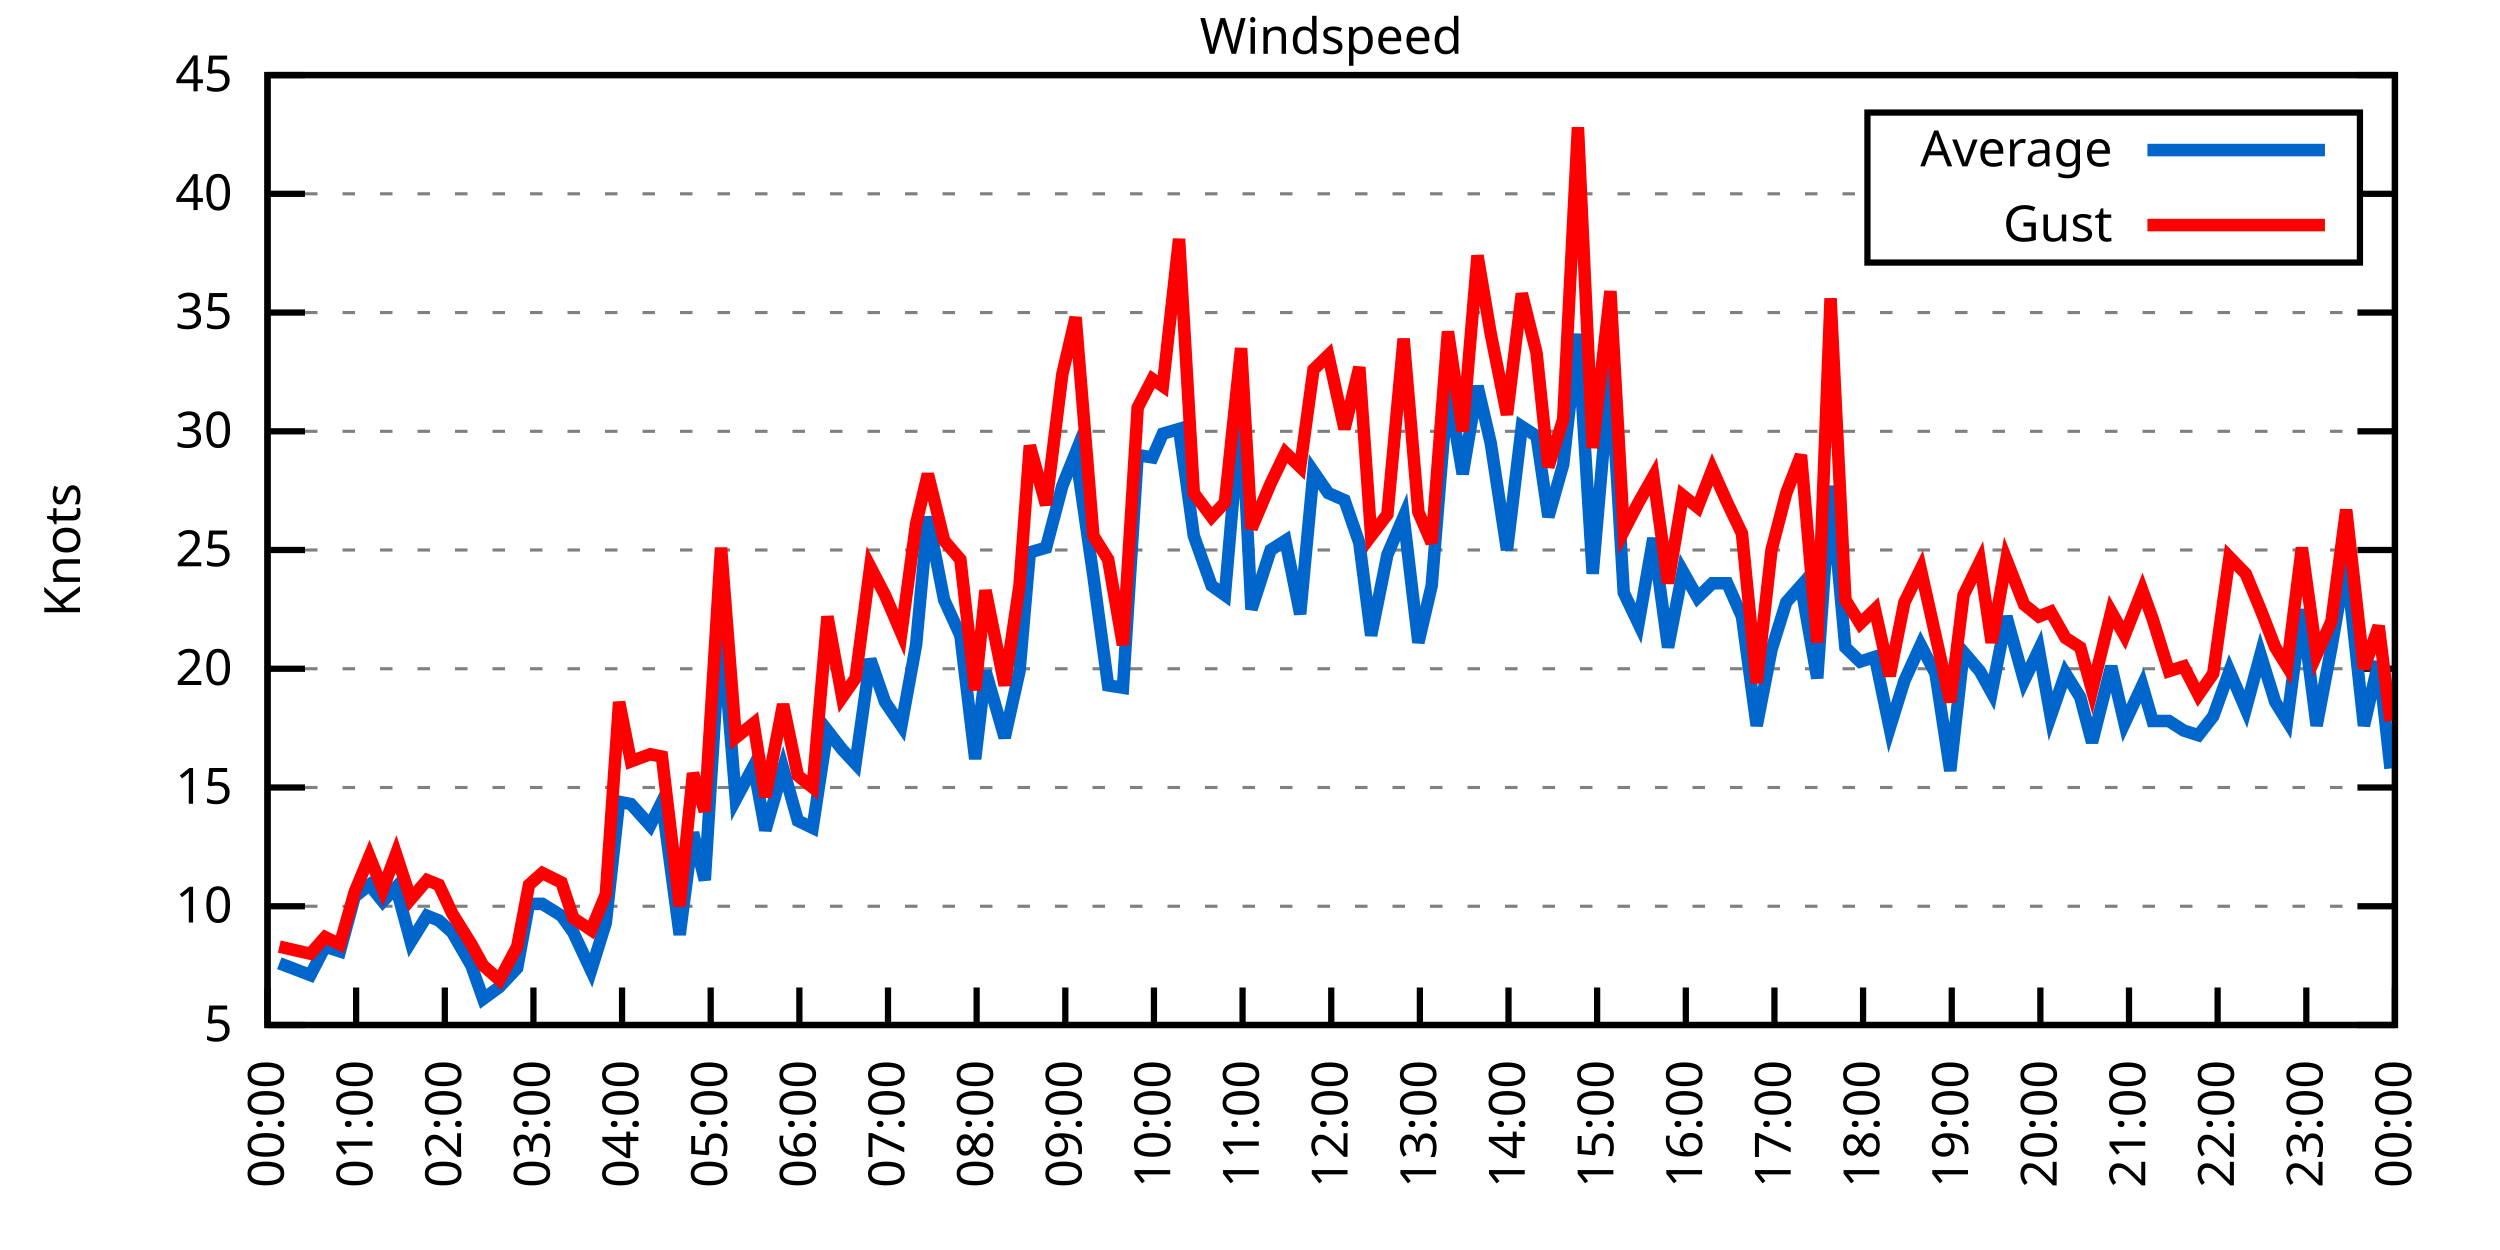
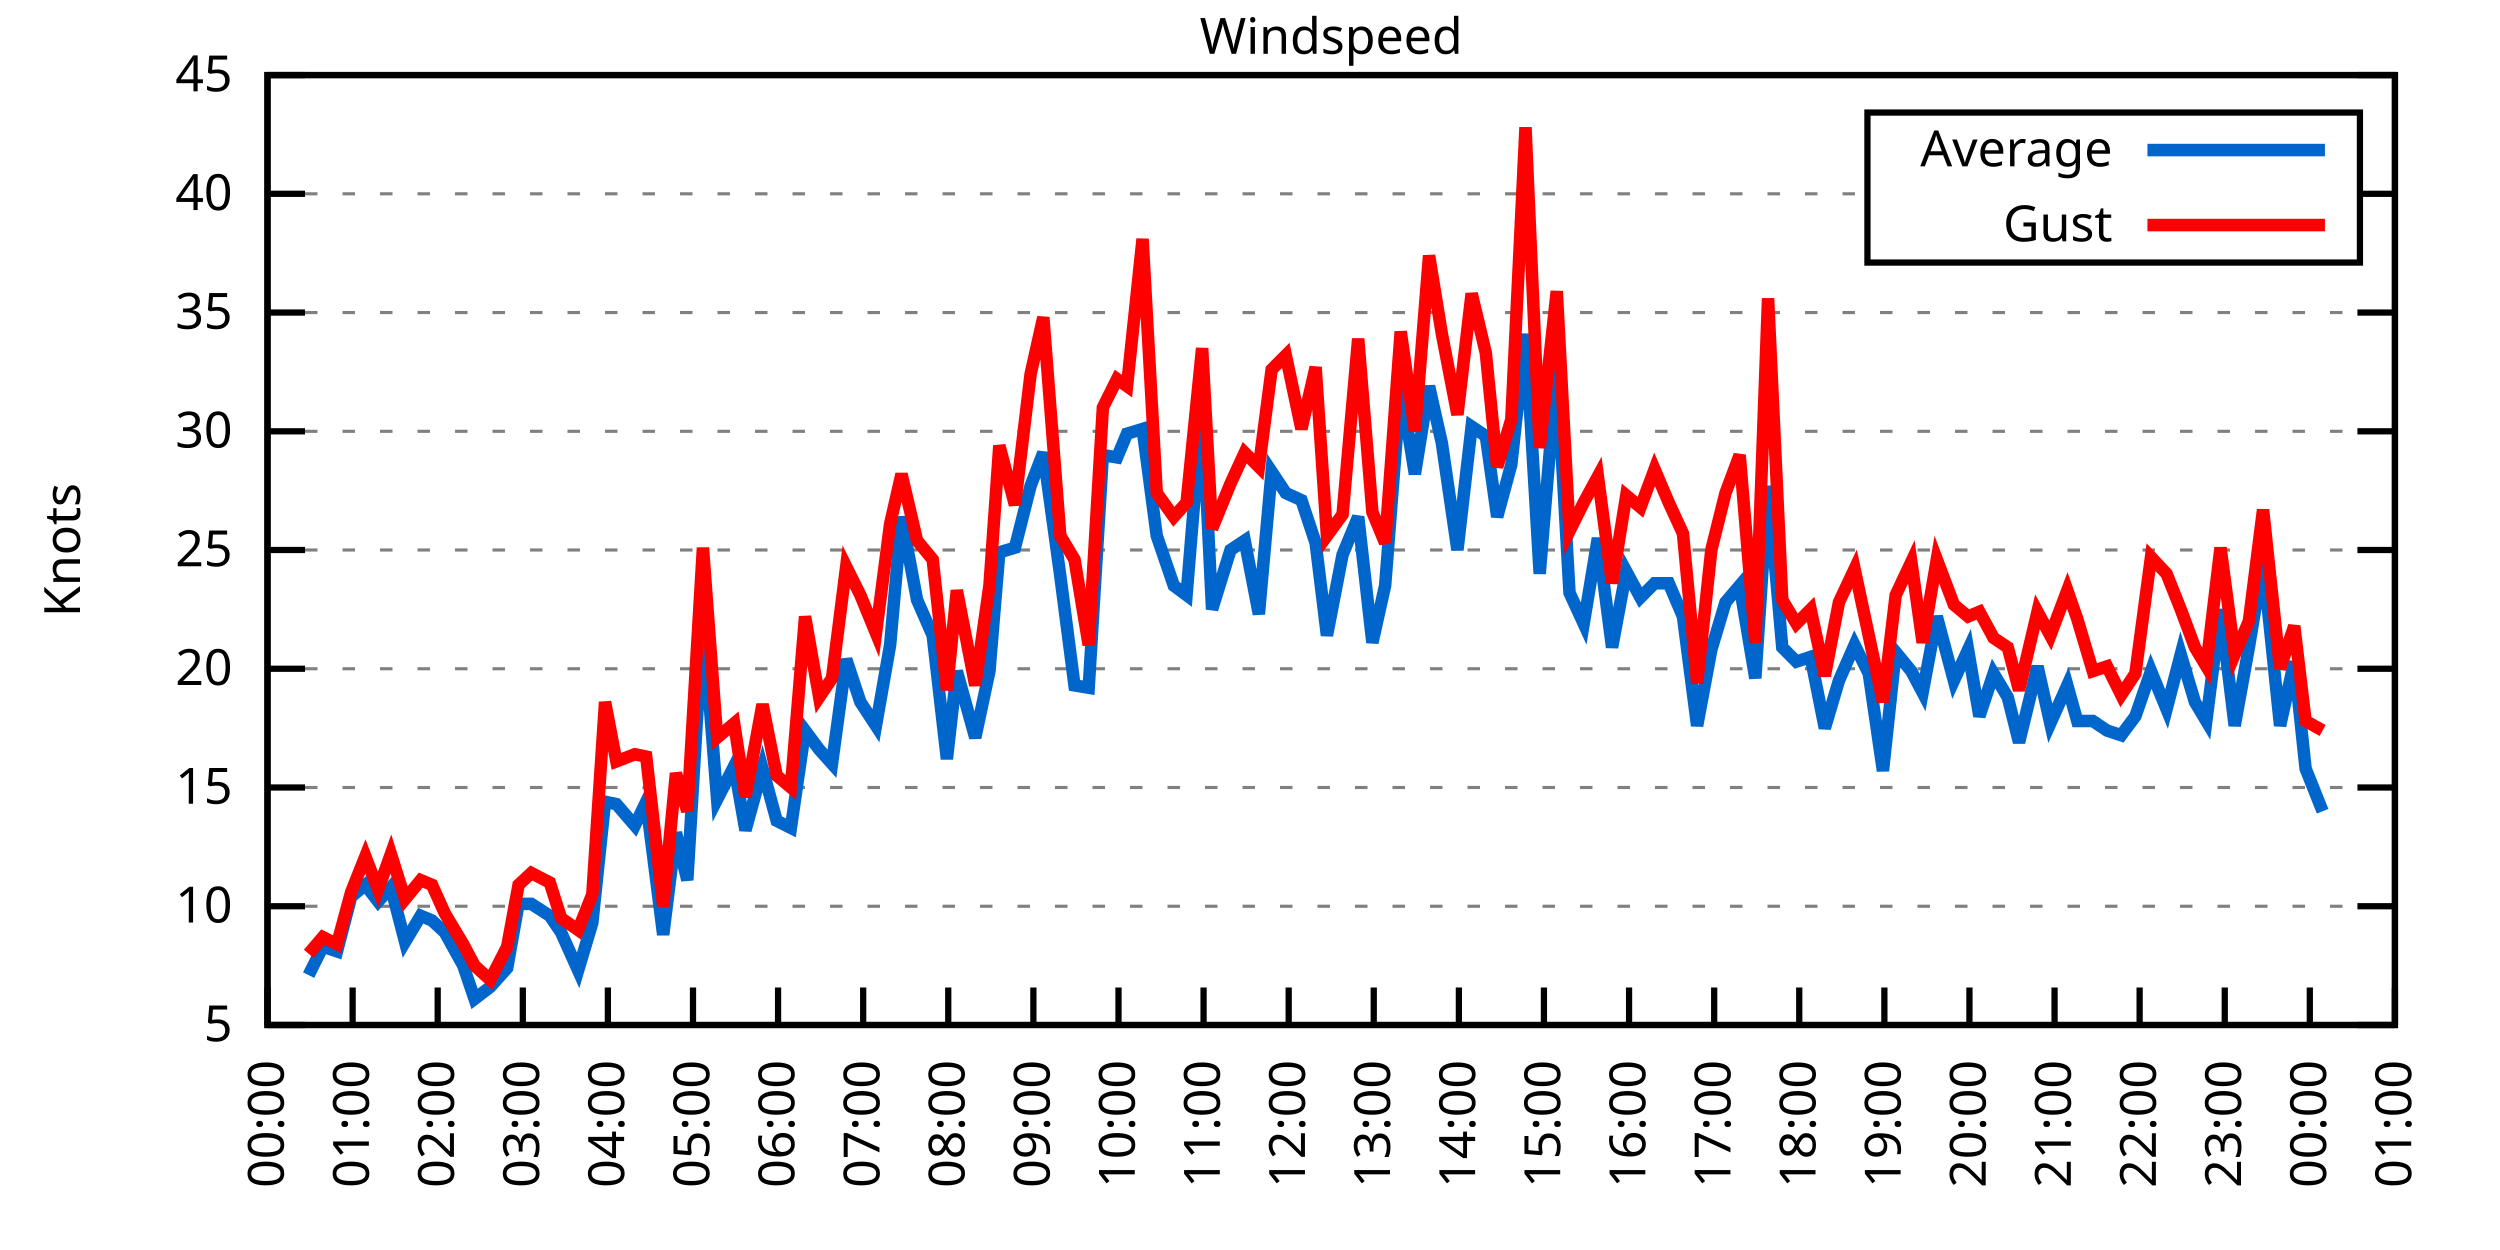
<svg xmlns="http://www.w3.org/2000/svg" xmlns:xlink="http://www.w3.org/1999/xlink" width="400" height="200" viewBox="0 0 400 200">
  <g id="gnuplot_canvas">
    <rect x="0" y="0" width="400" height="200" fill="none" />
    <defs>
      <circle id="gpDot" r="0.5" stroke-width="0.5" stroke="currentColor" />
      <path id="gpPt0" stroke-width="0.333" stroke="currentColor" d="M-1,0 h2 M0,-1 v2" />
      <path id="gpPt1" stroke-width="0.333" stroke="currentColor" d="M-1,-1 L1,1 M1,-1 L-1,1" />
      <path id="gpPt2" stroke-width="0.333" stroke="currentColor" d="M-1,0 L1,0 M0,-1 L0,1 M-1,-1 L1,1 M-1,1 L1,-1" />
      <rect id="gpPt3" stroke-width="0.333" stroke="currentColor" x="-1" y="-1" width="2" height="2" />
      <rect id="gpPt4" stroke-width="0.333" stroke="currentColor" fill="currentColor" x="-1" y="-1" width="2" height="2" />
      <circle id="gpPt5" stroke-width="0.333" stroke="currentColor" cx="0" cy="0" r="1" />
      <use xlink:href="#gpPt5" id="gpPt6" fill="currentColor" stroke="none" />
      <path id="gpPt7" stroke-width="0.333" stroke="currentColor" d="M0,-1.33 L-1.33,0.67 L1.33,0.67 z" />
      <use xlink:href="#gpPt7" id="gpPt8" fill="currentColor" stroke="none" />
      <use xlink:href="#gpPt7" id="gpPt9" stroke="currentColor" transform="rotate(180)" />
      <use xlink:href="#gpPt9" id="gpPt10" fill="currentColor" stroke="none" />
      <use xlink:href="#gpPt3" id="gpPt11" stroke="currentColor" transform="rotate(45)" />
      <use xlink:href="#gpPt11" id="gpPt12" fill="currentColor" stroke="none" />
      <path id="gpPt13" stroke-width="0.333" stroke="currentColor" d="M0,1.330 L1.265,0.411 L0.782,-1.067 L-0.782,-1.076 L-1.265,0.411 z" />
      <use xlink:href="#gpPt13" id="gpPt14" fill="currentColor" stroke="none" />
      <filter id="textbox" filterUnits="objectBoundingBox" x="0" y="0" height="1" width="1">
        <feFlood flood-color="white" flood-opacity="1" result="bgnd" />
        <feComposite in="SourceGraphic" in2="bgnd" operator="atop" />
      </filter>
      <filter id="greybox" filterUnits="objectBoundingBox" x="0" y="0" height="1" width="1">
        <feFlood flood-color="lightgrey" flood-opacity="1" result="grey" />
        <feComposite in="SourceGraphic" in2="grey" operator="atop" />
      </filter>
    </defs>
    <g fill="none" color="white" stroke="currentColor" stroke-width="1.00" stroke-linecap="butt" stroke-linejoin="miter">
</g>
    <g fill="none" color="black" stroke="currentColor" stroke-width="1.00" stroke-linecap="butt" stroke-linejoin="miter">
      <g stroke="none" shape-rendering="crispEdges">
        <polygon fill="rgb(255, 255, 255)" points="42.80,164.00 383.18,164.00 383.18,12.02 42.80,12.02 " />
      </g>
    </g>
    <g fill="none" color="black" stroke="currentColor" stroke-width="1.00" stroke-linecap="butt" stroke-linejoin="miter">
</g>
    <g fill="none" color="black" stroke="black" stroke-width="0.50" stroke-linecap="butt" stroke-linejoin="miter">
</g>
    <g fill="none" color="gray" stroke="currentColor" stroke-width="0.50" stroke-linecap="butt" stroke-linejoin="miter">
      <path stroke="gray" stroke-dasharray="2,4" class="gridline" d="M42.80,164.00 L383.19,164.00  " />
    </g>
    <g fill="none" color="gray" stroke="gray" stroke-width="1.00" stroke-linecap="butt" stroke-linejoin="miter">
</g>
    <g fill="none" color="black" stroke="currentColor" stroke-width="1.00" stroke-linecap="butt" stroke-linejoin="miter">
      <path stroke="black" d="M42.80,164.00 L48.80,164.00 M383.19,164.00 L377.19,164.00  " />
      <g transform="translate(37.20,166.60)" stroke="none" fill="black" font-family="Sans" font-size="8.00" text-anchor="end">
        <text>
          <tspan font-family="Sans"> 5</tspan>
        </text>
      </g>
    </g>
    <g fill="none" color="black" stroke="currentColor" stroke-width="1.00" stroke-linecap="butt" stroke-linejoin="miter">
</g>
    <g fill="none" color="black" stroke="black" stroke-width="0.50" stroke-linecap="butt" stroke-linejoin="miter">
</g>
    <g fill="none" color="gray" stroke="currentColor" stroke-width="0.50" stroke-linecap="butt" stroke-linejoin="miter">
      <path stroke="gray" stroke-dasharray="2,4" class="gridline" d="M42.80,145.00 L383.19,145.00  " />
    </g>
    <g fill="none" color="gray" stroke="gray" stroke-width="1.00" stroke-linecap="butt" stroke-linejoin="miter">
</g>
    <g fill="none" color="black" stroke="currentColor" stroke-width="1.00" stroke-linecap="butt" stroke-linejoin="miter">
      <path stroke="black" d="M42.80,145.00 L48.80,145.00 M383.19,145.00 L377.19,145.00  " />
      <g transform="translate(37.20,147.60)" stroke="none" fill="black" font-family="Sans" font-size="8.00" text-anchor="end">
        <text>
          <tspan font-family="Sans"> 10</tspan>
        </text>
      </g>
    </g>
    <g fill="none" color="black" stroke="currentColor" stroke-width="1.00" stroke-linecap="butt" stroke-linejoin="miter">
</g>
    <g fill="none" color="black" stroke="black" stroke-width="0.50" stroke-linecap="butt" stroke-linejoin="miter">
</g>
    <g fill="none" color="gray" stroke="currentColor" stroke-width="0.50" stroke-linecap="butt" stroke-linejoin="miter">
      <path stroke="gray" stroke-dasharray="2,4" class="gridline" d="M42.80,126.00 L383.19,126.00  " />
    </g>
    <g fill="none" color="gray" stroke="gray" stroke-width="1.00" stroke-linecap="butt" stroke-linejoin="miter">
</g>
    <g fill="none" color="black" stroke="currentColor" stroke-width="1.00" stroke-linecap="butt" stroke-linejoin="miter">
      <path stroke="black" d="M42.80,126.00 L48.80,126.00 M383.19,126.00 L377.19,126.00  " />
      <g transform="translate(37.20,128.60)" stroke="none" fill="black" font-family="Sans" font-size="8.00" text-anchor="end">
        <text>
          <tspan font-family="Sans"> 15</tspan>
        </text>
      </g>
    </g>
    <g fill="none" color="black" stroke="currentColor" stroke-width="1.00" stroke-linecap="butt" stroke-linejoin="miter">
</g>
    <g fill="none" color="black" stroke="black" stroke-width="0.50" stroke-linecap="butt" stroke-linejoin="miter">
</g>
    <g fill="none" color="gray" stroke="currentColor" stroke-width="0.50" stroke-linecap="butt" stroke-linejoin="miter">
      <path stroke="gray" stroke-dasharray="2,4" class="gridline" d="M42.80,107.00 L383.19,107.00  " />
    </g>
    <g fill="none" color="gray" stroke="gray" stroke-width="1.00" stroke-linecap="butt" stroke-linejoin="miter">
</g>
    <g fill="none" color="black" stroke="currentColor" stroke-width="1.00" stroke-linecap="butt" stroke-linejoin="miter">
      <path stroke="black" d="M42.80,107.00 L48.80,107.00 M383.19,107.00 L377.19,107.00  " />
      <g transform="translate(37.20,109.60)" stroke="none" fill="black" font-family="Sans" font-size="8.00" text-anchor="end">
        <text>
          <tspan font-family="Sans"> 20</tspan>
        </text>
      </g>
    </g>
    <g fill="none" color="black" stroke="currentColor" stroke-width="1.00" stroke-linecap="butt" stroke-linejoin="miter">
</g>
    <g fill="none" color="black" stroke="black" stroke-width="0.50" stroke-linecap="butt" stroke-linejoin="miter">
</g>
    <g fill="none" color="gray" stroke="currentColor" stroke-width="0.50" stroke-linecap="butt" stroke-linejoin="miter">
      <path stroke="gray" stroke-dasharray="2,4" class="gridline" d="M42.80,88.00 L383.19,88.00  " />
    </g>
    <g fill="none" color="gray" stroke="gray" stroke-width="1.00" stroke-linecap="butt" stroke-linejoin="miter">
</g>
    <g fill="none" color="black" stroke="currentColor" stroke-width="1.00" stroke-linecap="butt" stroke-linejoin="miter">
      <path stroke="black" d="M42.80,88.00 L48.80,88.00 M383.19,88.00 L377.19,88.00  " />
      <g transform="translate(37.20,90.60)" stroke="none" fill="black" font-family="Sans" font-size="8.00" text-anchor="end">
        <text>
          <tspan font-family="Sans"> 25</tspan>
        </text>
      </g>
    </g>
    <g fill="none" color="black" stroke="currentColor" stroke-width="1.00" stroke-linecap="butt" stroke-linejoin="miter">
</g>
    <g fill="none" color="black" stroke="black" stroke-width="0.50" stroke-linecap="butt" stroke-linejoin="miter">
</g>
    <g fill="none" color="gray" stroke="currentColor" stroke-width="0.50" stroke-linecap="butt" stroke-linejoin="miter">
      <path stroke="gray" stroke-dasharray="2,4" class="gridline" d="M42.80,69.01 L383.19,69.01  " />
    </g>
    <g fill="none" color="gray" stroke="gray" stroke-width="1.00" stroke-linecap="butt" stroke-linejoin="miter">
</g>
    <g fill="none" color="black" stroke="currentColor" stroke-width="1.00" stroke-linecap="butt" stroke-linejoin="miter">
      <path stroke="black" d="M42.80,69.01 L48.80,69.01 M383.19,69.01 L377.19,69.01  " />
      <g transform="translate(37.20,71.61)" stroke="none" fill="black" font-family="Sans" font-size="8.00" text-anchor="end">
        <text>
          <tspan font-family="Sans"> 30</tspan>
        </text>
      </g>
    </g>
    <g fill="none" color="black" stroke="currentColor" stroke-width="1.00" stroke-linecap="butt" stroke-linejoin="miter">
</g>
    <g fill="none" color="black" stroke="black" stroke-width="0.50" stroke-linecap="butt" stroke-linejoin="miter">
</g>
    <g fill="none" color="gray" stroke="currentColor" stroke-width="0.50" stroke-linecap="butt" stroke-linejoin="miter">
      <path stroke="gray" stroke-dasharray="2,4" class="gridline" d="M42.80,50.01 L383.19,50.01  " />
    </g>
    <g fill="none" color="gray" stroke="gray" stroke-width="1.00" stroke-linecap="butt" stroke-linejoin="miter">
</g>
    <g fill="none" color="black" stroke="currentColor" stroke-width="1.00" stroke-linecap="butt" stroke-linejoin="miter">
      <path stroke="black" d="M42.80,50.01 L48.80,50.01 M383.19,50.01 L377.19,50.01  " />
      <g transform="translate(37.20,52.61)" stroke="none" fill="black" font-family="Sans" font-size="8.00" text-anchor="end">
        <text>
          <tspan font-family="Sans"> 35</tspan>
        </text>
      </g>
    </g>
    <g fill="none" color="black" stroke="currentColor" stroke-width="1.00" stroke-linecap="butt" stroke-linejoin="miter">
</g>
    <g fill="none" color="black" stroke="black" stroke-width="0.50" stroke-linecap="butt" stroke-linejoin="miter">
</g>
    <g fill="none" color="gray" stroke="currentColor" stroke-width="0.50" stroke-linecap="butt" stroke-linejoin="miter">
      <path stroke="gray" stroke-dasharray="2,4" class="gridline" d="M42.80,31.01 L298.79,31.01 M377.59,31.01 L383.19,31.01  " />
    </g>
    <g fill="none" color="gray" stroke="gray" stroke-width="1.00" stroke-linecap="butt" stroke-linejoin="miter">
</g>
    <g fill="none" color="black" stroke="currentColor" stroke-width="1.00" stroke-linecap="butt" stroke-linejoin="miter">
      <path stroke="black" d="M42.80,31.01 L48.80,31.01 M383.19,31.01 L377.19,31.01  " />
      <g transform="translate(37.20,33.61)" stroke="none" fill="black" font-family="Sans" font-size="8.00" text-anchor="end">
        <text>
          <tspan font-family="Sans"> 40</tspan>
        </text>
      </g>
    </g>
    <g fill="none" color="black" stroke="currentColor" stroke-width="1.00" stroke-linecap="butt" stroke-linejoin="miter">
</g>
    <g fill="none" color="black" stroke="black" stroke-width="0.50" stroke-linecap="butt" stroke-linejoin="miter">
</g>
    <g fill="none" color="gray" stroke="currentColor" stroke-width="0.50" stroke-linecap="butt" stroke-linejoin="miter">
      <path stroke="gray" stroke-dasharray="2,4" class="gridline" d="M42.80,12.01 L383.19,12.01  " />
    </g>
    <g fill="none" color="gray" stroke="gray" stroke-width="1.00" stroke-linecap="butt" stroke-linejoin="miter">
</g>
    <g fill="none" color="black" stroke="currentColor" stroke-width="1.00" stroke-linecap="butt" stroke-linejoin="miter">
      <path stroke="black" d="M42.80,12.01 L48.80,12.01 M383.19,12.01 L377.19,12.01  " />
      <g transform="translate(37.20,14.61)" stroke="none" fill="black" font-family="Sans" font-size="8.00" text-anchor="end">
        <text>
          <tspan font-family="Sans"> 45</tspan>
        </text>
      </g>
    </g>
    <g fill="none" color="black" stroke="currentColor" stroke-width="1.00" stroke-linecap="butt" stroke-linejoin="miter">
      <path stroke="black" d="M42.80,164.00 L42.80,158.00  " />
      <g transform="translate(45.40,169.60) rotate(270.00)" stroke="none" fill="black" font-family="Sans" font-size="8.00" text-anchor="end">
        <text>
          <tspan font-family="Sans">00:00</tspan>
        </text>
      </g>
    </g>
    <g fill="none" color="black" stroke="currentColor" stroke-width="1.00" stroke-linecap="butt" stroke-linejoin="miter">
-       <path stroke="black" d="M56.98,164.00 L56.98,158.00  " />
-       <g transform="translate(59.58,169.60) rotate(270.00)" stroke="none" fill="black" font-family="Sans" font-size="8.00" text-anchor="end">
+       <path stroke="black" d="M56.42,164.00 L56.42,158.00  " />
+       <g transform="translate(59.02,169.60) rotate(270.00)" stroke="none" fill="black" font-family="Sans" font-size="8.00" text-anchor="end">
        <text>
          <tspan font-family="Sans">01:00</tspan>
        </text>
      </g>
    </g>
    <g fill="none" color="black" stroke="currentColor" stroke-width="1.00" stroke-linecap="butt" stroke-linejoin="miter">
-       <path stroke="black" d="M71.17,164.00 L71.17,158.00  " />
-       <g transform="translate(73.77,169.60) rotate(270.00)" stroke="none" fill="black" font-family="Sans" font-size="8.00" text-anchor="end">
+       <path stroke="black" d="M70.03,164.00 L70.03,158.00  " />
+       <g transform="translate(72.63,169.60) rotate(270.00)" stroke="none" fill="black" font-family="Sans" font-size="8.00" text-anchor="end">
        <text>
          <tspan font-family="Sans">02:00</tspan>
        </text>
      </g>
    </g>
    <g fill="none" color="black" stroke="currentColor" stroke-width="1.00" stroke-linecap="butt" stroke-linejoin="miter">
-       <path stroke="black" d="M85.35,164.00 L85.35,158.00  " />
-       <g transform="translate(87.95,169.60) rotate(270.00)" stroke="none" fill="black" font-family="Sans" font-size="8.00" text-anchor="end">
+       <path stroke="black" d="M83.65,164.00 L83.65,158.00  " />
+       <g transform="translate(86.25,169.60) rotate(270.00)" stroke="none" fill="black" font-family="Sans" font-size="8.00" text-anchor="end">
        <text>
          <tspan font-family="Sans">03:00</tspan>
        </text>
      </g>
    </g>
    <g fill="none" color="black" stroke="currentColor" stroke-width="1.00" stroke-linecap="butt" stroke-linejoin="miter">
-       <path stroke="black" d="M99.53,164.00 L99.53,158.00  " />
-       <g transform="translate(102.13,169.60) rotate(270.00)" stroke="none" fill="black" font-family="Sans" font-size="8.00" text-anchor="end">
+       <path stroke="black" d="M97.26,164.00 L97.26,158.00  " />
+       <g transform="translate(99.86,169.60) rotate(270.00)" stroke="none" fill="black" font-family="Sans" font-size="8.00" text-anchor="end">
        <text>
          <tspan font-family="Sans">04:00</tspan>
        </text>
      </g>
    </g>
    <g fill="none" color="black" stroke="currentColor" stroke-width="1.00" stroke-linecap="butt" stroke-linejoin="miter">
-       <path stroke="black" d="M113.71,164.00 L113.71,158.00  " />
-       <g transform="translate(116.31,169.60) rotate(270.00)" stroke="none" fill="black" font-family="Sans" font-size="8.00" text-anchor="end">
+       <path stroke="black" d="M110.88,164.00 L110.88,158.00  " />
+       <g transform="translate(113.48,169.60) rotate(270.00)" stroke="none" fill="black" font-family="Sans" font-size="8.00" text-anchor="end">
        <text>
          <tspan font-family="Sans">05:00</tspan>
        </text>
      </g>
    </g>
    <g fill="none" color="black" stroke="currentColor" stroke-width="1.00" stroke-linecap="butt" stroke-linejoin="miter">
-       <path stroke="black" d="M127.90,164.00 L127.90,158.00  " />
-       <g transform="translate(130.50,169.60) rotate(270.00)" stroke="none" fill="black" font-family="Sans" font-size="8.00" text-anchor="end">
+       <path stroke="black" d="M124.49,164.00 L124.49,158.00  " />
+       <g transform="translate(127.09,169.60) rotate(270.00)" stroke="none" fill="black" font-family="Sans" font-size="8.00" text-anchor="end">
        <text>
          <tspan font-family="Sans">06:00</tspan>
        </text>
      </g>
    </g>
    <g fill="none" color="black" stroke="currentColor" stroke-width="1.00" stroke-linecap="butt" stroke-linejoin="miter">
-       <path stroke="black" d="M142.08,164.00 L142.08,158.00  " />
-       <g transform="translate(144.68,169.60) rotate(270.00)" stroke="none" fill="black" font-family="Sans" font-size="8.00" text-anchor="end">
+       <path stroke="black" d="M138.11,164.00 L138.11,158.00  " />
+       <g transform="translate(140.71,169.60) rotate(270.00)" stroke="none" fill="black" font-family="Sans" font-size="8.00" text-anchor="end">
        <text>
          <tspan font-family="Sans">07:00</tspan>
        </text>
      </g>
    </g>
    <g fill="none" color="black" stroke="currentColor" stroke-width="1.00" stroke-linecap="butt" stroke-linejoin="miter">
-       <path stroke="black" d="M156.26,164.00 L156.26,158.00  " />
-       <g transform="translate(158.86,169.60) rotate(270.00)" stroke="none" fill="black" font-family="Sans" font-size="8.00" text-anchor="end">
+       <path stroke="black" d="M151.72,164.00 L151.72,158.00  " />
+       <g transform="translate(154.32,169.60) rotate(270.00)" stroke="none" fill="black" font-family="Sans" font-size="8.00" text-anchor="end">
        <text>
          <tspan font-family="Sans">08:00</tspan>
        </text>
      </g>
    </g>
    <g fill="none" color="black" stroke="currentColor" stroke-width="1.00" stroke-linecap="butt" stroke-linejoin="miter">
-       <path stroke="black" d="M170.45,164.00 L170.45,158.00  " />
-       <g transform="translate(173.05,169.60) rotate(270.00)" stroke="none" fill="black" font-family="Sans" font-size="8.00" text-anchor="end">
+       <path stroke="black" d="M165.34,164.00 L165.34,158.00  " />
+       <g transform="translate(167.94,169.60) rotate(270.00)" stroke="none" fill="black" font-family="Sans" font-size="8.00" text-anchor="end">
        <text>
          <tspan font-family="Sans">09:00</tspan>
        </text>
      </g>
    </g>
    <g fill="none" color="black" stroke="currentColor" stroke-width="1.00" stroke-linecap="butt" stroke-linejoin="miter">
-       <path stroke="black" d="M184.63,164.00 L184.63,158.00  " />
-       <g transform="translate(187.23,169.60) rotate(270.00)" stroke="none" fill="black" font-family="Sans" font-size="8.00" text-anchor="end">
+       <path stroke="black" d="M178.96,164.00 L178.96,158.00  " />
+       <g transform="translate(181.56,169.60) rotate(270.00)" stroke="none" fill="black" font-family="Sans" font-size="8.00" text-anchor="end">
        <text>
          <tspan font-family="Sans">10:00</tspan>
        </text>
      </g>
    </g>
    <g fill="none" color="black" stroke="currentColor" stroke-width="1.00" stroke-linecap="butt" stroke-linejoin="miter">
-       <path stroke="black" d="M198.81,164.00 L198.81,158.00  " />
-       <g transform="translate(201.41,169.60) rotate(270.00)" stroke="none" fill="black" font-family="Sans" font-size="8.00" text-anchor="end">
+       <path stroke="black" d="M192.57,164.00 L192.57,158.00  " />
+       <g transform="translate(195.17,169.60) rotate(270.00)" stroke="none" fill="black" font-family="Sans" font-size="8.00" text-anchor="end">
        <text>
          <tspan font-family="Sans">11:00</tspan>
        </text>
      </g>
    </g>
    <g fill="none" color="black" stroke="currentColor" stroke-width="1.00" stroke-linecap="butt" stroke-linejoin="miter">
-       <path stroke="black" d="M213.00,164.00 L213.00,158.00  " />
-       <g transform="translate(215.60,169.60) rotate(270.00)" stroke="none" fill="black" font-family="Sans" font-size="8.00" text-anchor="end">
+       <path stroke="black" d="M206.19,164.00 L206.19,158.00  " />
+       <g transform="translate(208.79,169.60) rotate(270.00)" stroke="none" fill="black" font-family="Sans" font-size="8.00" text-anchor="end">
        <text>
          <tspan font-family="Sans">12:00</tspan>
        </text>
      </g>
    </g>
    <g fill="none" color="black" stroke="currentColor" stroke-width="1.00" stroke-linecap="butt" stroke-linejoin="miter">
-       <path stroke="black" d="M227.18,164.00 L227.18,158.00  " />
-       <g transform="translate(229.78,169.60) rotate(270.00)" stroke="none" fill="black" font-family="Sans" font-size="8.00" text-anchor="end">
+       <path stroke="black" d="M219.80,164.00 L219.80,158.00  " />
+       <g transform="translate(222.40,169.60) rotate(270.00)" stroke="none" fill="black" font-family="Sans" font-size="8.00" text-anchor="end">
        <text>
          <tspan font-family="Sans">13:00</tspan>
        </text>
      </g>
    </g>
    <g fill="none" color="black" stroke="currentColor" stroke-width="1.00" stroke-linecap="butt" stroke-linejoin="miter">
-       <path stroke="black" d="M241.36,164.00 L241.36,158.00  " />
-       <g transform="translate(243.96,169.60) rotate(270.00)" stroke="none" fill="black" font-family="Sans" font-size="8.00" text-anchor="end">
+       <path stroke="black" d="M233.42,164.00 L233.42,158.00  " />
+       <g transform="translate(236.02,169.60) rotate(270.00)" stroke="none" fill="black" font-family="Sans" font-size="8.00" text-anchor="end">
        <text>
          <tspan font-family="Sans">14:00</tspan>
        </text>
      </g>
    </g>
    <g fill="none" color="black" stroke="currentColor" stroke-width="1.00" stroke-linecap="butt" stroke-linejoin="miter">
-       <path stroke="black" d="M255.54,164.00 L255.54,158.00  " />
-       <g transform="translate(258.14,169.60) rotate(270.00)" stroke="none" fill="black" font-family="Sans" font-size="8.00" text-anchor="end">
+       <path stroke="black" d="M247.03,164.00 L247.03,158.00  " />
+       <g transform="translate(249.63,169.60) rotate(270.00)" stroke="none" fill="black" font-family="Sans" font-size="8.00" text-anchor="end">
        <text>
          <tspan font-family="Sans">15:00</tspan>
        </text>
      </g>
    </g>
    <g fill="none" color="black" stroke="currentColor" stroke-width="1.00" stroke-linecap="butt" stroke-linejoin="miter">
-       <path stroke="black" d="M269.73,164.00 L269.73,158.00  " />
-       <g transform="translate(272.33,169.60) rotate(270.00)" stroke="none" fill="black" font-family="Sans" font-size="8.00" text-anchor="end">
+       <path stroke="black" d="M260.65,164.00 L260.65,158.00  " />
+       <g transform="translate(263.25,169.60) rotate(270.00)" stroke="none" fill="black" font-family="Sans" font-size="8.00" text-anchor="end">
        <text>
          <tspan font-family="Sans">16:00</tspan>
        </text>
      </g>
    </g>
    <g fill="none" color="black" stroke="currentColor" stroke-width="1.00" stroke-linecap="butt" stroke-linejoin="miter">
-       <path stroke="black" d="M283.91,164.00 L283.91,158.00  " />
-       <g transform="translate(286.51,169.60) rotate(270.00)" stroke="none" fill="black" font-family="Sans" font-size="8.00" text-anchor="end">
+       <path stroke="black" d="M274.27,164.00 L274.27,158.00  " />
+       <g transform="translate(276.87,169.60) rotate(270.00)" stroke="none" fill="black" font-family="Sans" font-size="8.00" text-anchor="end">
        <text>
          <tspan font-family="Sans">17:00</tspan>
        </text>
      </g>
    </g>
    <g fill="none" color="black" stroke="currentColor" stroke-width="1.00" stroke-linecap="butt" stroke-linejoin="miter">
-       <path stroke="black" d="M298.09,164.00 L298.09,158.00  " />
-       <g transform="translate(300.69,169.60) rotate(270.00)" stroke="none" fill="black" font-family="Sans" font-size="8.00" text-anchor="end">
+       <path stroke="black" d="M287.88,164.00 L287.88,158.00  " />
+       <g transform="translate(290.48,169.60) rotate(270.00)" stroke="none" fill="black" font-family="Sans" font-size="8.00" text-anchor="end">
        <text>
          <tspan font-family="Sans">18:00</tspan>
        </text>
      </g>
    </g>
    <g fill="none" color="black" stroke="currentColor" stroke-width="1.00" stroke-linecap="butt" stroke-linejoin="miter">
-       <path stroke="black" d="M312.28,164.00 L312.28,158.00  " />
-       <g transform="translate(314.88,169.60) rotate(270.00)" stroke="none" fill="black" font-family="Sans" font-size="8.00" text-anchor="end">
+       <path stroke="black" d="M301.50,164.00 L301.50,158.00  " />
+       <g transform="translate(304.10,169.60) rotate(270.00)" stroke="none" fill="black" font-family="Sans" font-size="8.00" text-anchor="end">
        <text>
          <tspan font-family="Sans">19:00</tspan>
        </text>
      </g>
    </g>
    <g fill="none" color="black" stroke="currentColor" stroke-width="1.00" stroke-linecap="butt" stroke-linejoin="miter">
-       <path stroke="black" d="M326.46,164.00 L326.46,158.00  " />
-       <g transform="translate(329.06,169.60) rotate(270.00)" stroke="none" fill="black" font-family="Sans" font-size="8.00" text-anchor="end">
+       <path stroke="black" d="M315.11,164.00 L315.11,158.00  " />
+       <g transform="translate(317.71,169.60) rotate(270.00)" stroke="none" fill="black" font-family="Sans" font-size="8.00" text-anchor="end">
        <text>
          <tspan font-family="Sans">20:00</tspan>
        </text>
      </g>
    </g>
    <g fill="none" color="black" stroke="currentColor" stroke-width="1.00" stroke-linecap="butt" stroke-linejoin="miter">
-       <path stroke="black" d="M340.64,164.00 L340.64,158.00  " />
-       <g transform="translate(343.24,169.60) rotate(270.00)" stroke="none" fill="black" font-family="Sans" font-size="8.00" text-anchor="end">
+       <path stroke="black" d="M328.73,164.00 L328.73,158.00  " />
+       <g transform="translate(331.33,169.60) rotate(270.00)" stroke="none" fill="black" font-family="Sans" font-size="8.00" text-anchor="end">
        <text>
          <tspan font-family="Sans">21:00</tspan>
        </text>
      </g>
    </g>
    <g fill="none" color="black" stroke="currentColor" stroke-width="1.00" stroke-linecap="butt" stroke-linejoin="miter">
-       <path stroke="black" d="M354.82,164.00 L354.82,158.00  " />
-       <g transform="translate(357.42,169.60) rotate(270.00)" stroke="none" fill="black" font-family="Sans" font-size="8.00" text-anchor="end">
+       <path stroke="black" d="M342.34,164.00 L342.34,158.00  " />
+       <g transform="translate(344.94,169.60) rotate(270.00)" stroke="none" fill="black" font-family="Sans" font-size="8.00" text-anchor="end">
        <text>
          <tspan font-family="Sans">22:00</tspan>
        </text>
      </g>
    </g>
    <g fill="none" color="black" stroke="currentColor" stroke-width="1.00" stroke-linecap="butt" stroke-linejoin="miter">
-       <path stroke="black" d="M369.01,164.00 L369.01,158.00  " />
-       <g transform="translate(371.61,169.60) rotate(270.00)" stroke="none" fill="black" font-family="Sans" font-size="8.00" text-anchor="end">
+       <path stroke="black" d="M355.96,164.00 L355.96,158.00  " />
+       <g transform="translate(358.56,169.60) rotate(270.00)" stroke="none" fill="black" font-family="Sans" font-size="8.00" text-anchor="end">
        <text>
          <tspan font-family="Sans">23:00</tspan>
+         </text>
+       </g>
+     </g>
+     <g fill="none" color="black" stroke="currentColor" stroke-width="1.00" stroke-linecap="butt" stroke-linejoin="miter">
+       <path stroke="black" d="M369.57,164.00 L369.57,158.00  " />
+       <g transform="translate(372.17,169.60) rotate(270.00)" stroke="none" fill="black" font-family="Sans" font-size="8.00" text-anchor="end">
+         <text>
+           <tspan font-family="Sans">00:00</tspan>
        </text>
      </g>
    </g>
    <g fill="none" color="black" stroke="currentColor" stroke-width="1.00" stroke-linecap="butt" stroke-linejoin="miter">
      <path stroke="black" d="M383.19,164.00 L383.19,158.00  " />
      <g transform="translate(385.79,169.60) rotate(270.00)" stroke="none" fill="black" font-family="Sans" font-size="8.00" text-anchor="end">
        <text>
-           <tspan font-family="Sans">00:00</tspan>
+           <tspan font-family="Sans">01:00</tspan>
        </text>
      </g>
    </g>
    <g fill="none" color="black" stroke="currentColor" stroke-width="1.00" stroke-linecap="butt" stroke-linejoin="miter">
</g>
    <g fill="none" color="black" stroke="currentColor" stroke-width="1.00" stroke-linecap="butt" stroke-linejoin="miter">
      <path stroke="black" d="M42.80,12.01 L42.80,164.00 L383.19,164.00 L383.19,12.01 L42.80,12.01 Z  " />
    </g>
    <g fill="none" color="black" stroke="currentColor" stroke-width="1.00" stroke-linecap="butt" stroke-linejoin="miter">
</g>
    <g fill="none" color="black" stroke="currentColor" stroke-width="1.00" stroke-linecap="butt" stroke-linejoin="miter">
      <path stroke="black" d="M298.79,42.01 L298.79,18.01 L377.59,18.01 L377.59,42.01 L298.79,42.01 Z  " />
    </g>
    <g id="Windspeed_plot_1">
      <g fill="none" color="white" stroke="black" stroke-width="2.00" stroke-linecap="butt" stroke-linejoin="miter">
</g>
      <g fill="none" color="black" stroke="currentColor" stroke-width="2.00" stroke-linecap="butt" stroke-linejoin="miter">
        <g transform="translate(337.99,26.61)" stroke="none" fill="black" font-family="Sans" font-size="8.00" text-anchor="end">
          <text>
            <tspan font-family="Sans">Average</tspan>
          </text>
        </g>
      </g>
      <g fill="none" color="black" stroke="currentColor" stroke-width="2.00" stroke-linecap="butt" stroke-linejoin="miter">
-         <path stroke="rgb(  0, 102, 204)" d="M343.59,24.01 L371.99,24.01 M44.69,154.12 L49.66,156.02 L52.02,151.46 L54.38,152.22 L56.75,143.48 L59.11,141.58   L61.24,144.24 L63.37,141.96 L65.73,150.70 L68.33,146.52 L70.22,147.28 L72.35,149.18 L75.42,154.50 L77.31,159.82   L79.91,157.92 L82.75,154.88 L84.64,144.62 L86.77,144.62 L89.84,146.52 L91.73,149.18 L94.57,155.26 L96.93,147.66   L99.06,128.28 L100.95,128.66 L104.02,132.08 L105.91,128.28 L108.75,149.56 L110.88,133.22 L112.77,140.82 L115.37,99.02   L117.73,127.90 L120.57,122.58 L122.46,132.84 L125.30,122.96 L127.66,131.32 L130.02,132.46 L132.39,116.88 L134.75,119.92   L136.88,122.20 L139.24,105.48 L141.61,112.32 L144.21,116.12 L146.57,103.20 L148.46,82.69 L151.06,95.98 L153.66,101.68   L156.03,121.44 L157.68,107.38 L160.75,118.02 L163.12,107.38 L164.77,88.38 L167.37,87.63 L169.97,77.75 L172.10,72.43   L174.94,92.18 L177.30,109.66 L179.67,110.04 L182.03,72.81 L184.39,73.19 L186.05,69.39 L188.65,68.63 L191.01,85.73   L193.85,93.70 L195.98,95.22 L198.58,64.83 L200.23,97.50 L203.30,88.00 L205.67,86.49 L208.03,98.26 L210.16,75.47   L212.52,78.89 L215.12,80.03 L217.49,86.87 L219.38,101.68 L221.98,88.76 L224.58,82.69 L226.94,102.82 L229.07,93.70   L231.67,61.79 L234.03,75.85 L236.40,61.79 L238.52,70.91 L241.12,88.00 L243.49,68.25 L245.85,69.77 L247.74,82.69   L250.11,74.33 L252.47,53.43 L254.83,91.80 L257.67,58.75 L259.80,94.84 L262.16,99.78 L264.53,86.11 L266.89,103.58   L269.25,91.42 L271.62,95.60 L273.98,93.32 L276.35,93.32 L278.71,98.64 L281.07,116.12 L283.44,103.96 L285.80,96.36   L288.16,93.70 L290.76,108.52 L292.89,77.75 L295.26,103.58 L297.62,105.86 L299.98,105.10 L302.35,116.50 L304.71,108.90   L307.31,103.20 L309.68,107.76 L312.04,123.34 L314.17,104.34 L316.77,107.38 L318.66,110.80 L321.02,98.64 L323.86,108.90   L326.22,103.96 L328.11,114.60 L330.48,107.76 L332.84,111.56 L334.73,118.78 L337.80,106.62 L339.93,115.74 L342.77,109.66   L344.42,115.36 L347.02,115.36 L349.39,116.88 L351.75,117.64 L354.12,114.60 L356.72,107.38 L359.32,113.46 L361.68,104.72   L364.04,112.32 L365.93,115.36 L368.30,97.50 L370.66,116.12 L373.03,103.58 L375.39,89.90 L378.23,116.12 L380.59,105.86   L382.48,122.96  " />
+         <path stroke="rgb(  0, 102, 204)" d="M343.59,24.01 L371.99,24.01 M49.38,156.02 L51.65,151.46 L53.92,152.22 L56.19,143.48 L58.46,141.58 L60.50,144.24   L62.54,141.96 L64.81,150.70 L67.31,146.52 L69.12,147.28 L71.17,149.18 L74.12,154.50 L75.93,159.82 L78.43,157.92   L81.15,154.88 L82.97,144.62 L85.01,144.62 L87.96,146.52 L89.77,149.18 L92.50,155.26 L94.77,147.66 L96.81,128.28   L98.62,128.66 L101.57,132.08 L103.39,128.28 L106.11,149.56 L108.15,133.22 L109.97,140.82 L112.47,99.02 L114.74,127.90   L117.46,122.58 L119.27,132.84 L122.00,122.96 L124.27,131.32 L126.54,132.46 L128.81,116.88 L131.07,119.92 L133.12,122.20   L135.39,105.48 L137.66,112.32 L140.15,116.12 L142.42,103.20 L144.24,82.69 L146.73,95.98 L149.23,101.68 L151.50,121.44   L153.09,107.38 L156.04,118.02 L158.31,107.38 L159.89,88.38 L162.39,87.63 L164.89,77.75 L166.93,72.43 L169.65,92.18   L171.92,109.66 L174.19,110.04 L176.46,72.81 L178.73,73.19 L180.32,69.39 L182.81,68.63 L185.08,85.73 L187.81,93.70   L189.85,95.22 L192.34,64.83 L193.93,97.50 L196.88,88.00 L199.15,86.49 L201.42,98.26 L203.46,75.47 L205.73,78.89   L208.23,80.03 L210.50,86.87 L212.31,101.68 L214.81,88.76 L217.31,82.69 L219.58,102.82 L221.62,93.70 L224.11,61.79   L226.38,75.85 L228.65,61.79 L230.70,70.91 L233.19,88.00 L235.46,68.25 L237.73,69.77 L239.55,82.69 L241.81,74.33   L244.08,53.43 L246.35,91.80 L249.08,58.75 L251.12,94.84 L253.39,99.78 L255.66,86.11 L257.93,103.58 L260.20,91.42   L262.47,95.60 L264.73,93.32 L267.00,93.32 L269.27,98.64 L271.54,116.12 L273.81,103.96 L276.08,96.36 L278.35,93.70   L280.85,108.52 L282.89,77.75 L285.16,103.58 L287.43,105.86 L289.70,105.10 L291.97,116.50 L294.23,108.90 L296.73,103.20   L299.00,107.76 L301.27,123.34 L303.31,104.34 L305.81,107.38 L307.62,110.80 L309.89,98.64 L312.62,108.90 L314.89,103.96   L316.70,114.60 L318.97,107.76 L321.24,111.56 L323.05,118.78 L326.00,106.62 L328.05,115.74 L330.77,109.66 L332.36,115.36   L334.85,115.36 L337.12,116.88 L339.39,117.64 L341.66,114.60 L344.16,107.38 L346.65,113.46 L348.92,104.72 L351.19,112.32   L353.01,115.36 L355.28,97.50 L357.55,116.12 L359.82,103.58 L362.09,89.90 L364.81,116.12 L367.08,105.86 L368.89,122.96   L371.62,129.80  " />
      </g>
    </g>
    <g id="Windspeed_plot_2">
      <g fill="none" color="black" stroke="currentColor" stroke-width="2.00" stroke-linecap="butt" stroke-linejoin="miter">
        <g transform="translate(337.99,38.61)" stroke="none" fill="black" font-family="Sans" font-size="8.00" text-anchor="end">
          <text>
            <tspan font-family="Sans">Gust</tspan>
          </text>
        </g>
      </g>
      <g fill="none" color="black" stroke="currentColor" stroke-width="2.00" stroke-linecap="butt" stroke-linejoin="miter">
-         <path stroke="rgb(255,   0,   0)" d="M343.59,36.01 L371.99,36.01 M44.69,151.46 L49.66,152.60 L52.02,149.94 L54.38,151.08 L56.75,142.72 L59.11,137.02   L61.24,142.34 L63.37,136.64 L65.73,143.86 L68.33,140.82 L70.22,141.58 L72.35,146.14 L75.42,151.08 L77.31,154.50   L79.91,156.78 L82.75,151.46 L84.64,141.58 L86.77,139.68 L89.84,141.20 L91.73,146.90 L94.57,148.80 L96.93,143.10   L99.06,112.32 L100.95,121.82 L104.02,120.68 L105.91,121.06 L108.75,145.00 L110.88,123.72 L112.77,129.80 L115.37,87.63   L117.73,118.02 L120.57,115.74 L122.46,127.52 L125.30,112.70 L127.66,124.10 L130.02,126.00 L132.39,98.64 L134.75,111.56   L136.88,108.52 L139.24,90.66 L141.61,95.22 L144.21,101.30 L146.57,83.83 L148.46,75.85 L151.06,86.49 L153.66,89.52   L156.03,110.42 L157.68,94.46 L160.75,109.66 L163.12,93.70 L164.77,71.29 L167.37,80.79 L169.97,59.89 L172.10,50.77   L174.94,85.73 L177.30,89.52 L179.67,103.20 L182.03,65.21 L184.39,60.65 L186.05,61.79 L188.65,38.23 L191.01,78.89   L193.85,82.69 L195.98,80.41 L198.58,55.71 L200.23,84.59 L203.30,77.37 L205.67,72.43 L208.03,74.71 L210.16,59.13   L212.52,56.85 L215.12,68.63 L217.49,58.75 L219.38,85.73 L221.98,82.31 L224.58,54.19 L226.94,81.93 L229.07,86.87   L231.67,53.05 L234.03,69.01 L236.40,40.89 L238.52,53.43 L241.12,66.35 L243.49,46.97 L245.85,56.47 L247.74,74.71   L250.11,67.11 L252.47,20.37 L254.83,71.67 L257.67,46.59 L259.80,84.97 L262.16,80.41 L264.53,76.23 L266.89,93.32   L269.25,79.27 L271.62,81.17 L273.98,75.09 L276.35,80.41 L278.71,85.35 L281.07,109.28 L283.44,88.00 L285.80,78.89   L288.16,72.81 L290.76,102.82 L292.89,47.73 L295.26,95.98 L297.62,99.78 L299.98,97.50 L302.35,108.14 L304.71,96.36   L307.31,91.04 L309.68,101.68 L312.04,112.32 L314.17,95.22 L316.77,89.90 L318.66,102.82 L321.02,89.52 L323.86,96.74   L326.22,98.64 L328.11,97.88 L330.48,102.06 L332.84,103.58 L334.73,110.42 L337.80,97.88 L339.93,101.68 L342.77,94.46   L344.42,99.02 L347.02,107.38 L349.39,106.62 L351.75,111.18 L354.12,107.76 L356.72,89.14 L359.32,91.80 L361.68,97.50   L364.04,103.58 L365.93,106.62 L368.30,87.63 L370.66,104.72 L373.03,99.40 L375.39,81.55 L378.23,107.00 L380.59,100.16   L382.48,115.36  " />
+         <path stroke="rgb(255,   0,   0)" d="M343.59,36.01 L371.99,36.01 M49.38,152.60 L51.65,149.94 L53.92,151.08 L56.19,142.72 L58.46,137.02 L60.50,142.34   L62.54,136.64 L64.81,143.86 L67.31,140.82 L69.12,141.58 L71.17,146.14 L74.12,151.08 L75.93,154.50 L78.43,156.78   L81.15,151.46 L82.97,141.58 L85.01,139.68 L87.96,141.20 L89.77,146.90 L92.50,148.80 L94.77,143.10 L96.81,112.32   L98.62,121.82 L101.57,120.68 L103.39,121.06 L106.11,145.00 L108.15,123.72 L109.97,129.80 L112.47,87.63 L114.74,118.02   L117.46,115.74 L119.27,127.52 L122.00,112.70 L124.27,124.10 L126.54,126.00 L128.81,98.64 L131.07,111.56 L133.12,108.52   L135.39,90.66 L137.66,95.22 L140.15,101.30 L142.42,83.83 L144.24,75.85 L146.73,86.49 L149.23,89.52 L151.50,110.42   L153.09,94.46 L156.04,109.66 L158.31,93.70 L159.89,71.29 L162.39,80.79 L164.89,59.89 L166.93,50.77 L169.65,85.73   L171.92,89.52 L174.19,103.20 L176.46,65.21 L178.73,60.65 L180.32,61.79 L182.81,38.23 L185.08,78.89 L187.81,82.69   L189.85,80.41 L192.34,55.71 L193.93,84.59 L196.88,77.37 L199.15,72.43 L201.42,74.71 L203.46,59.13 L205.73,56.85   L208.23,68.63 L210.50,58.75 L212.31,85.73 L214.81,82.31 L217.31,54.19 L219.58,81.93 L221.62,86.87 L224.11,53.05   L226.38,69.01 L228.65,40.89 L230.70,53.43 L233.19,66.35 L235.46,46.97 L237.73,56.47 L239.55,74.71 L241.81,67.11   L244.08,20.37 L246.35,71.67 L249.08,46.59 L251.12,84.97 L253.39,80.41 L255.66,76.23 L257.93,93.32 L260.20,79.27   L262.47,81.17 L264.73,75.09 L267.00,80.41 L269.27,85.35 L271.54,109.28 L273.81,88.00 L276.08,78.89 L278.35,72.81   L280.85,102.82 L282.89,47.73 L285.16,95.98 L287.43,99.78 L289.70,97.50 L291.97,108.14 L294.23,96.36 L296.73,91.04   L299.00,101.68 L301.27,112.32 L303.31,95.22 L305.81,89.90 L307.62,102.82 L309.89,89.52 L312.62,96.74 L314.89,98.64   L316.70,97.88 L318.97,102.06 L321.24,103.58 L323.05,110.42 L326.00,97.88 L328.05,101.68 L330.77,94.46 L332.36,99.02   L334.85,107.38 L337.12,106.62 L339.39,111.18 L341.66,107.76 L344.16,89.14 L346.65,91.80 L348.92,97.50 L351.19,103.58   L353.01,106.62 L355.28,87.63 L357.55,104.72 L359.82,99.40 L362.09,81.55 L364.81,107.00 L367.08,100.16 L368.89,115.36   L371.62,116.88  " />
      </g>
    </g>
    <g fill="none" color="black" stroke="currentColor" stroke-width="2.00" stroke-linecap="butt" stroke-linejoin="miter">
</g>
    <g fill="none" color="black" stroke="black" stroke-width="1.00" stroke-linecap="butt" stroke-linejoin="miter">
</g>
    <g fill="none" color="black" stroke="currentColor" stroke-width="1.00" stroke-linecap="butt" stroke-linejoin="miter">
      <path stroke="black" d="M42.80,12.01 L42.80,164.00 L383.19,164.00 L383.19,12.01 L42.80,12.01 Z  " />
      <g transform="translate(12.80,88.01) rotate(270.00)" stroke="none" fill="black" font-family="Sans" font-size="8.00" text-anchor="middle">
        <text>
          <tspan font-family="Sans">Knots</tspan>
        </text>
      </g>
    </g>
    <g fill="none" color="black" stroke="currentColor" stroke-width="1.00" stroke-linecap="butt" stroke-linejoin="miter">
</g>
    <g fill="none" color="black" stroke="currentColor" stroke-width="1.00" stroke-linecap="butt" stroke-linejoin="miter">
      <g transform="translate(212.99,8.61)" stroke="none" fill="black" font-family="Sans" font-size="8.00" text-anchor="middle">
        <text>
          <tspan font-family="Sans">Windspeed</tspan>
        </text>
      </g>
    </g>
    <g fill="none" color="black" stroke="currentColor" stroke-width="1.00" stroke-linecap="butt" stroke-linejoin="miter">
</g>
  </g>
</svg>
